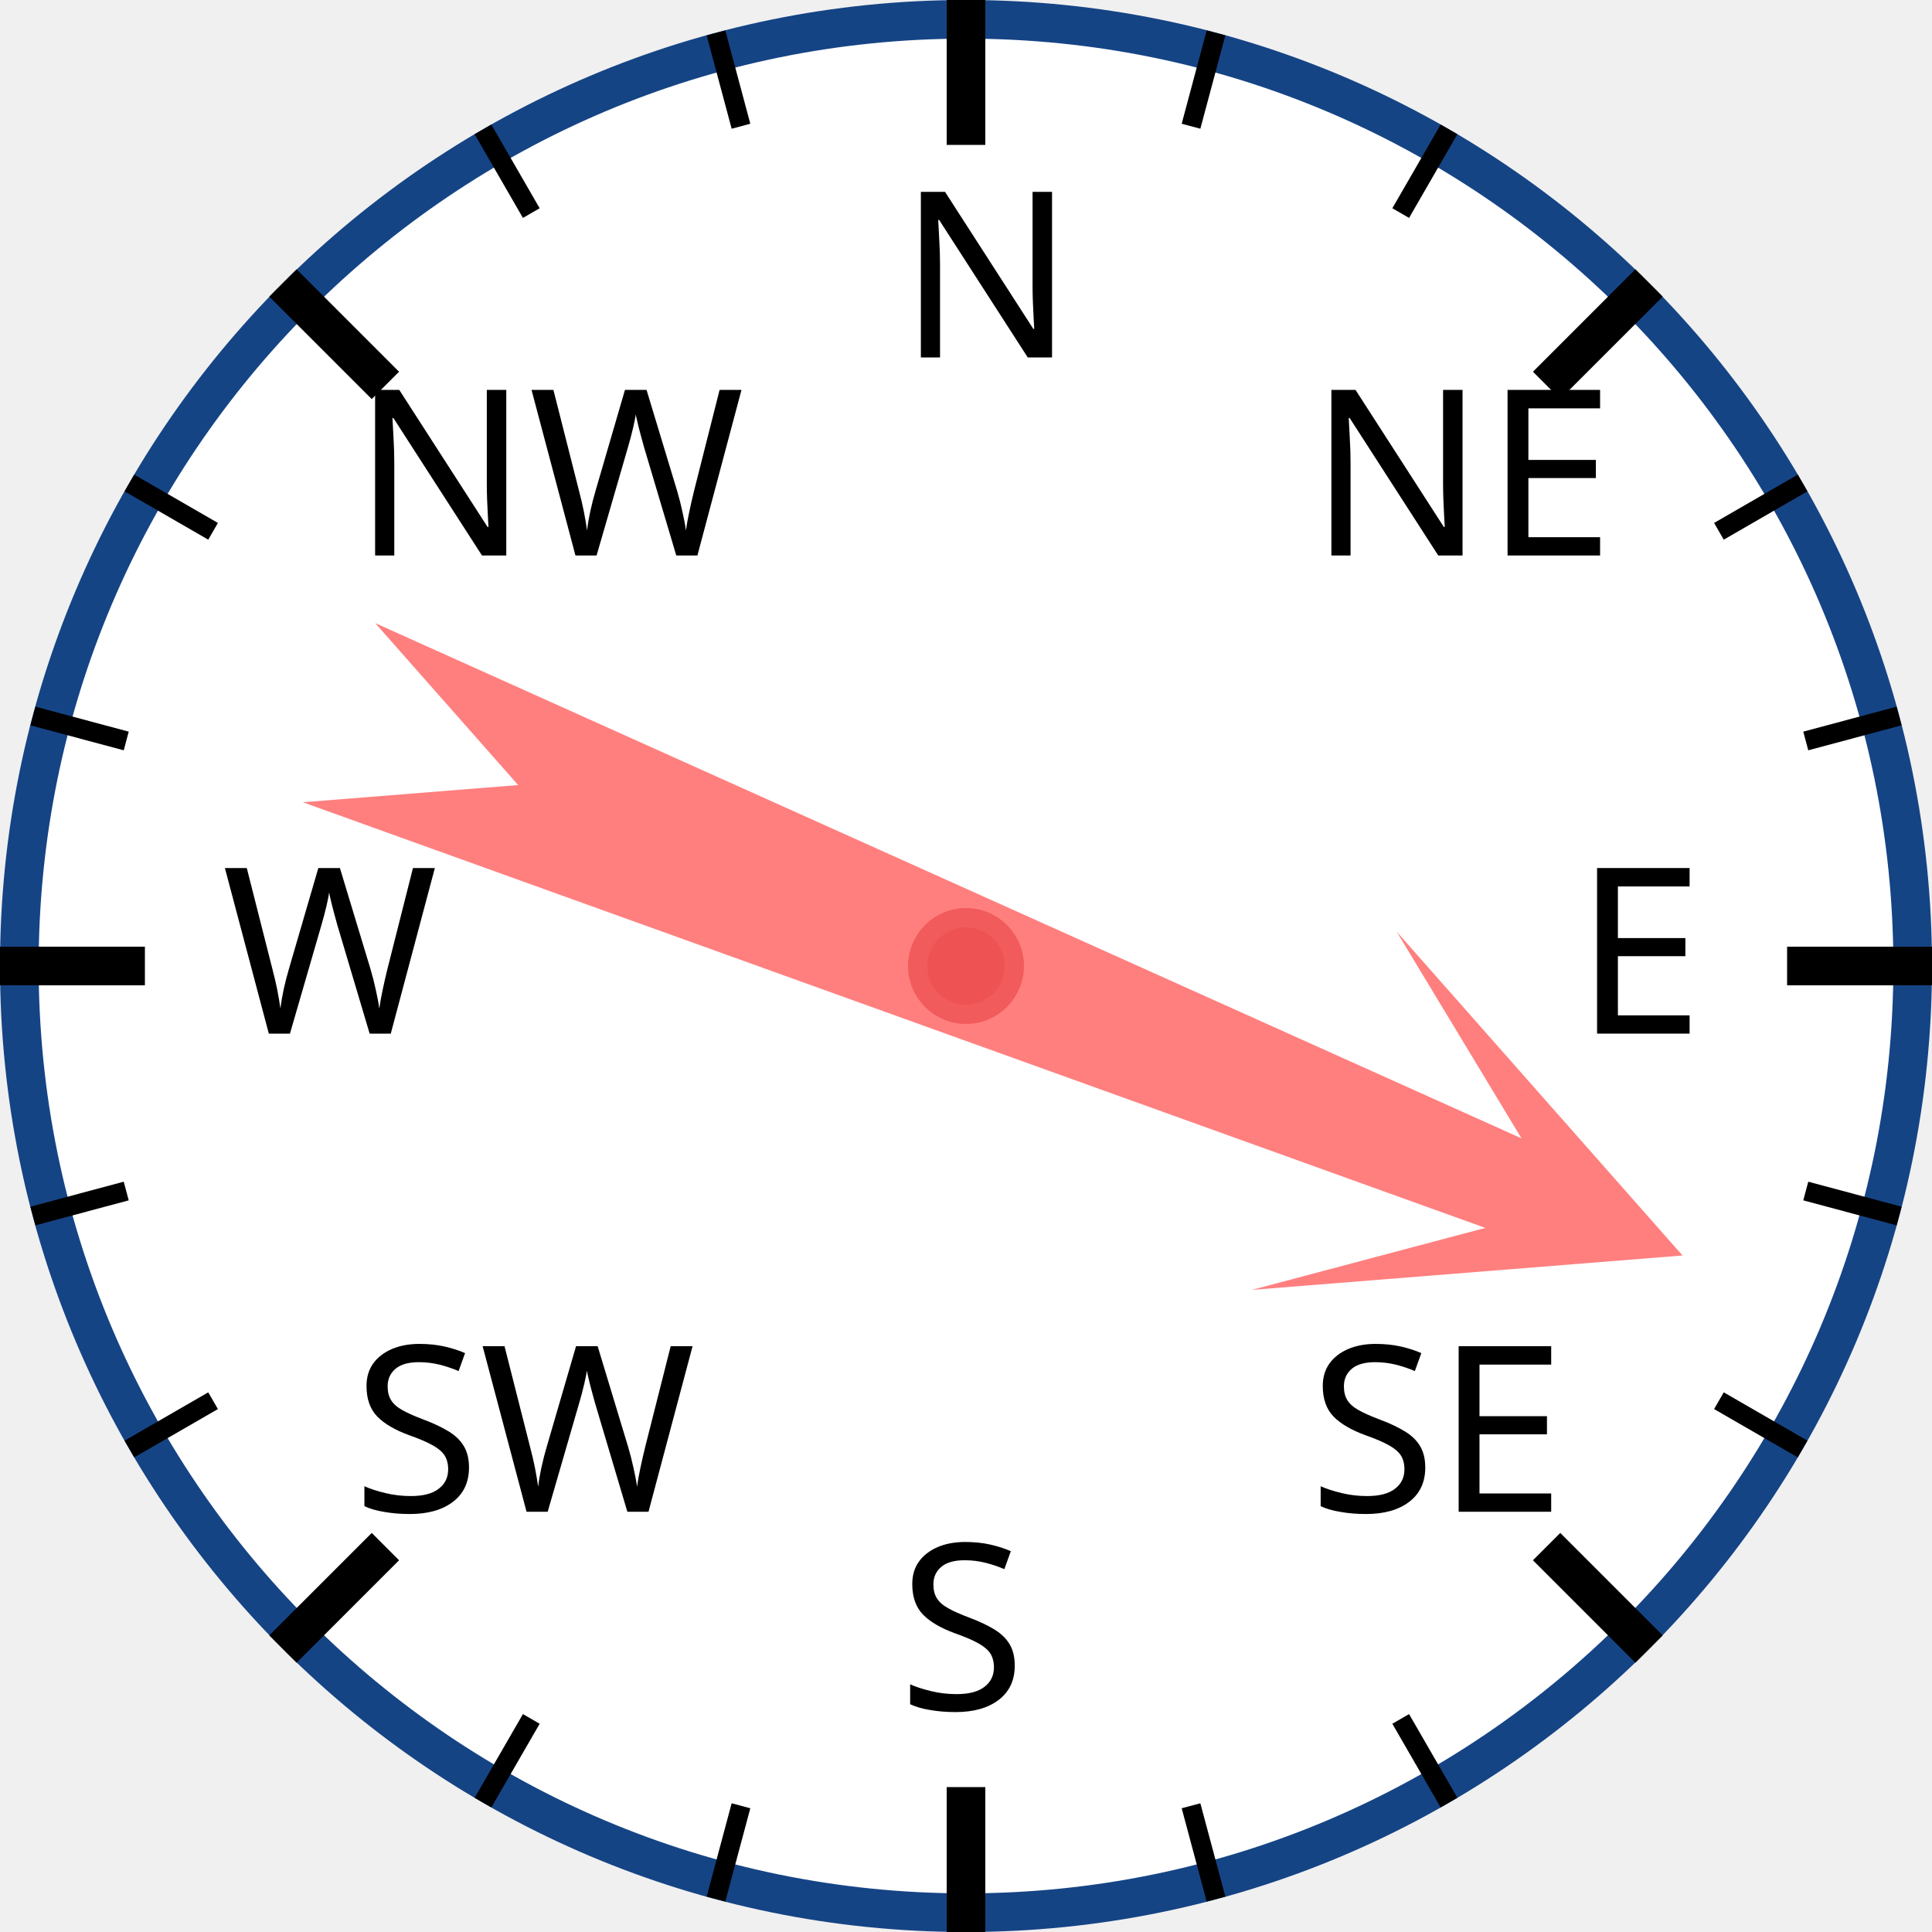
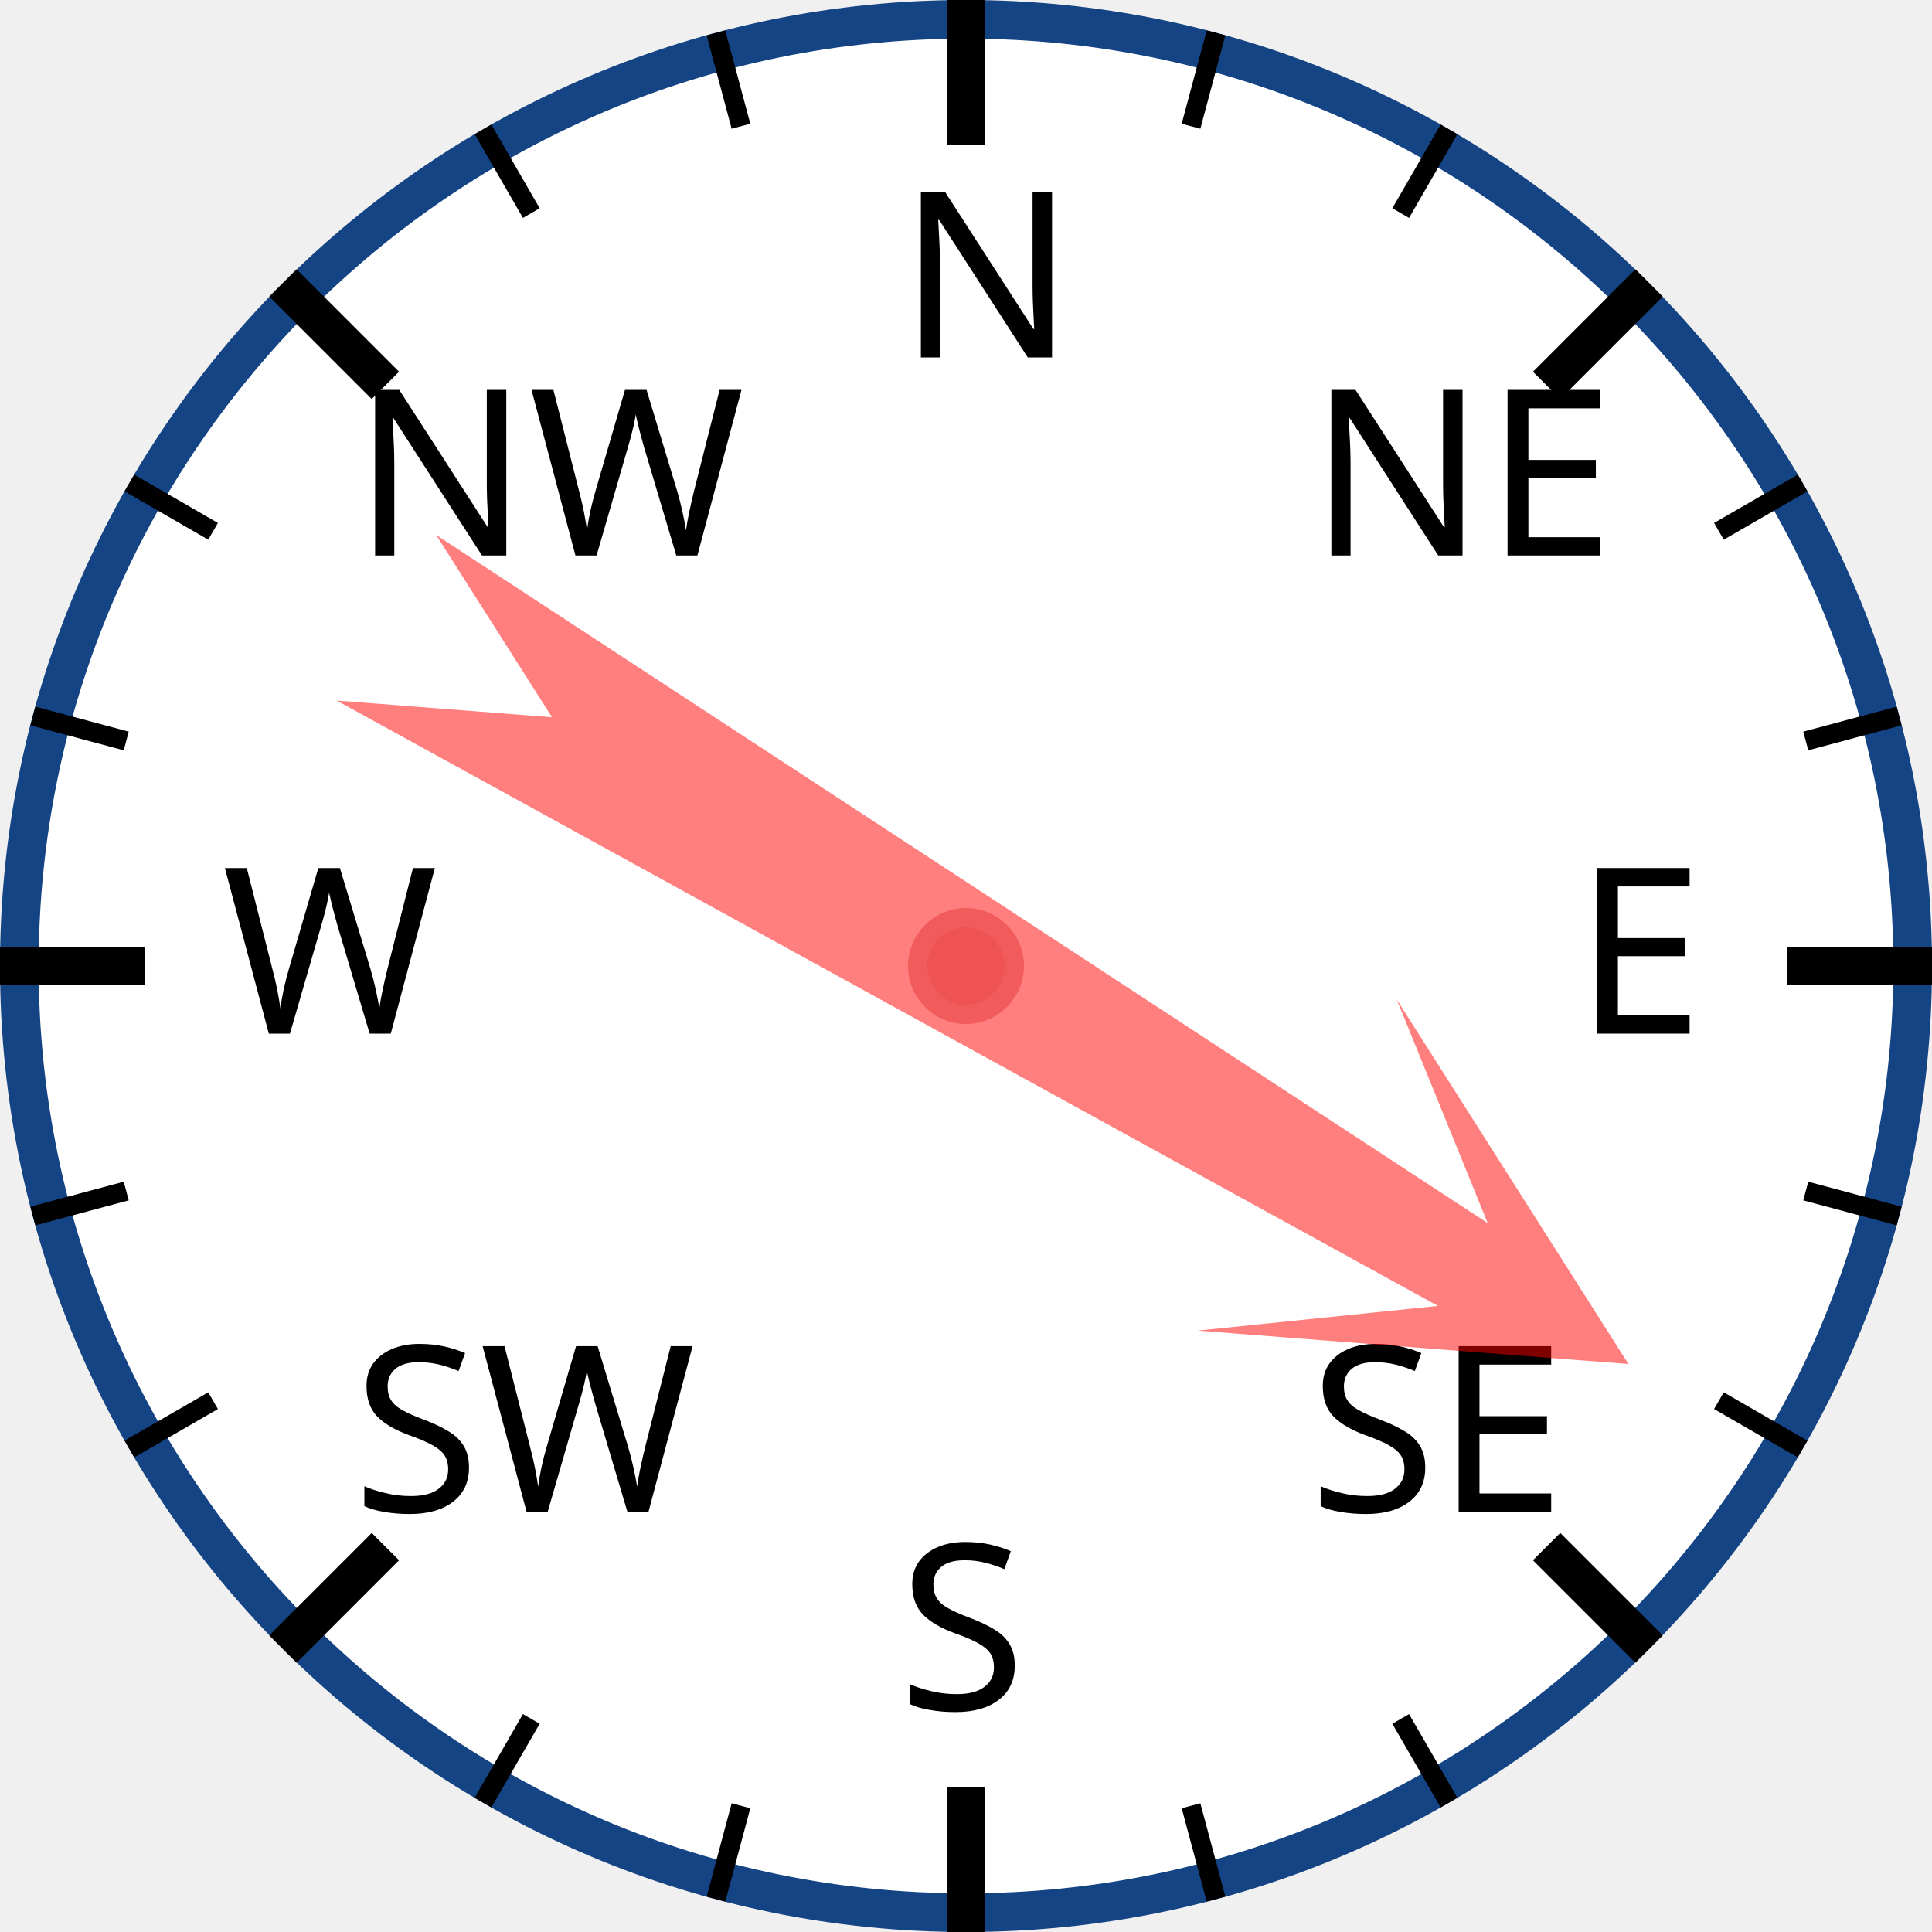
<svg xmlns="http://www.w3.org/2000/svg" width="120px" height="120px" viewBox="0 0 200 200">
  <circle cx="100" cy="100" r="98" style="fill: white; stroke: #154485; stroke-width: 4;" />
  <text x="93.0" y="37.0" style="font-family: sans-serif; font-size: 18pt;">N</text>
  <line x1="100.0" y1="0.0" x2="100.0" y2="15.0" style="stroke: black; stroke-width: 4;" />
  <line x1="74.118" y1="3.407" x2="76.706" y2="13.067" style="stroke: black; stroke-width: 2;" />
  <line x1="50" y1="13.397" x2="55" y2="22.058" style="stroke: black; stroke-width: 2;" />
  <text x="36.503" y="57.503" style="font-family: sans-serif; font-size: 18pt;">NW</text>
  <line x1="29.289" y1="29.289" x2="39.896" y2="39.896" style="stroke: black; stroke-width: 4;" />
  <line x1="13.397" y1="50" x2="22.058" y2="55" style="stroke: black; stroke-width: 2;" />
  <line x1="3.407" y1="74.118" x2="13.067" y2="76.706" style="stroke: black; stroke-width: 2;" />
  <text x="23.0" y="107.0" style="font-family: sans-serif; font-size: 18pt;">W</text>
  <line x1="0.0" y1="100.0" x2="15.0" y2="100.0" style="stroke: black; stroke-width: 4;" />
  <line x1="3.407" y1="125.882" x2="13.067" y2="123.294" style="stroke: black; stroke-width: 2;" />
  <line x1="13.397" y1="150" x2="22.058" y2="145" style="stroke: black; stroke-width: 2;" />
  <text x="36.503" y="156.497" style="font-family: sans-serif; font-size: 18pt;">SW</text>
  <line x1="29.289" y1="170.711" x2="39.896" y2="160.104" style="stroke: black; stroke-width: 4;" />
  <line x1="50" y1="186.603" x2="55" y2="177.942" style="stroke: black; stroke-width: 2;" />
  <line x1="74.118" y1="196.593" x2="76.706" y2="186.933" style="stroke: black; stroke-width: 2;" />
  <text x="93" y="177.0" style="font-family: sans-serif; font-size: 18pt;">S</text>
  <line x1="100" y1="200.0" x2="100" y2="185.0" style="stroke: black; stroke-width: 4;" />
  <line x1="125.882" y1="196.593" x2="123.294" y2="186.933" style="stroke: black; stroke-width: 2;" />
  <line x1="150.0" y1="186.603" x2="145.0" y2="177.942" style="stroke: black; stroke-width: 2;" />
  <text x="135.497" y="156.497" style="font-family: sans-serif; font-size: 18pt;">SE</text>
  <line x1="170.711" y1="170.711" x2="160.104" y2="160.104" style="stroke: black; stroke-width: 4;" />
  <line x1="186.603" y1="150" x2="177.942" y2="145" style="stroke: black; stroke-width: 2;" />
  <line x1="196.593" y1="125.882" x2="186.933" y2="123.294" style="stroke: black; stroke-width: 2;" />
  <text x="163.0" y="107" style="font-family: sans-serif; font-size: 18pt;">E</text>
  <line x1="200.0" y1="100" x2="185.0" y2="100" style="stroke: black; stroke-width: 4;" />
  <line x1="196.593" y1="74.118" x2="186.933" y2="76.706" style="stroke: black; stroke-width: 2;" />
  <line x1="186.603" y1="50" x2="177.942" y2="55" style="stroke: black; stroke-width: 2;" />
  <text x="135.497" y="57.503" style="font-family: sans-serif; font-size: 18pt;">NE</text>
  <line x1="170.711" y1="29.289" x2="160.104" y2="39.896" style="stroke: black; stroke-width: 4;" />
  <line x1="150" y1="13.397" x2="145" y2="22.058" style="stroke: black; stroke-width: 2;" />
  <line x1="125.882" y1="3.407" x2="123.294" y2="13.067" style="stroke: black; stroke-width: 2;" />
-   <polygon points="100 20 120 60 105 40 110 170 100 150 90 170 95 40 80 60" style="fill: red; fill-opacity: 0.5;" transform="rotate(112,100,100)" />
+   <polygon points="100 20 120 60 105 40 110 170 100 150 90 170 95 40 80 60" style="fill: red; fill-opacity: 0.5;" transform="rotate(121,100,100)" />
  <circle cx="100" cy="100" r="5" style="fill: #EE5252; stroke: #F25B5B; stroke-width: 2;" />
</svg>
